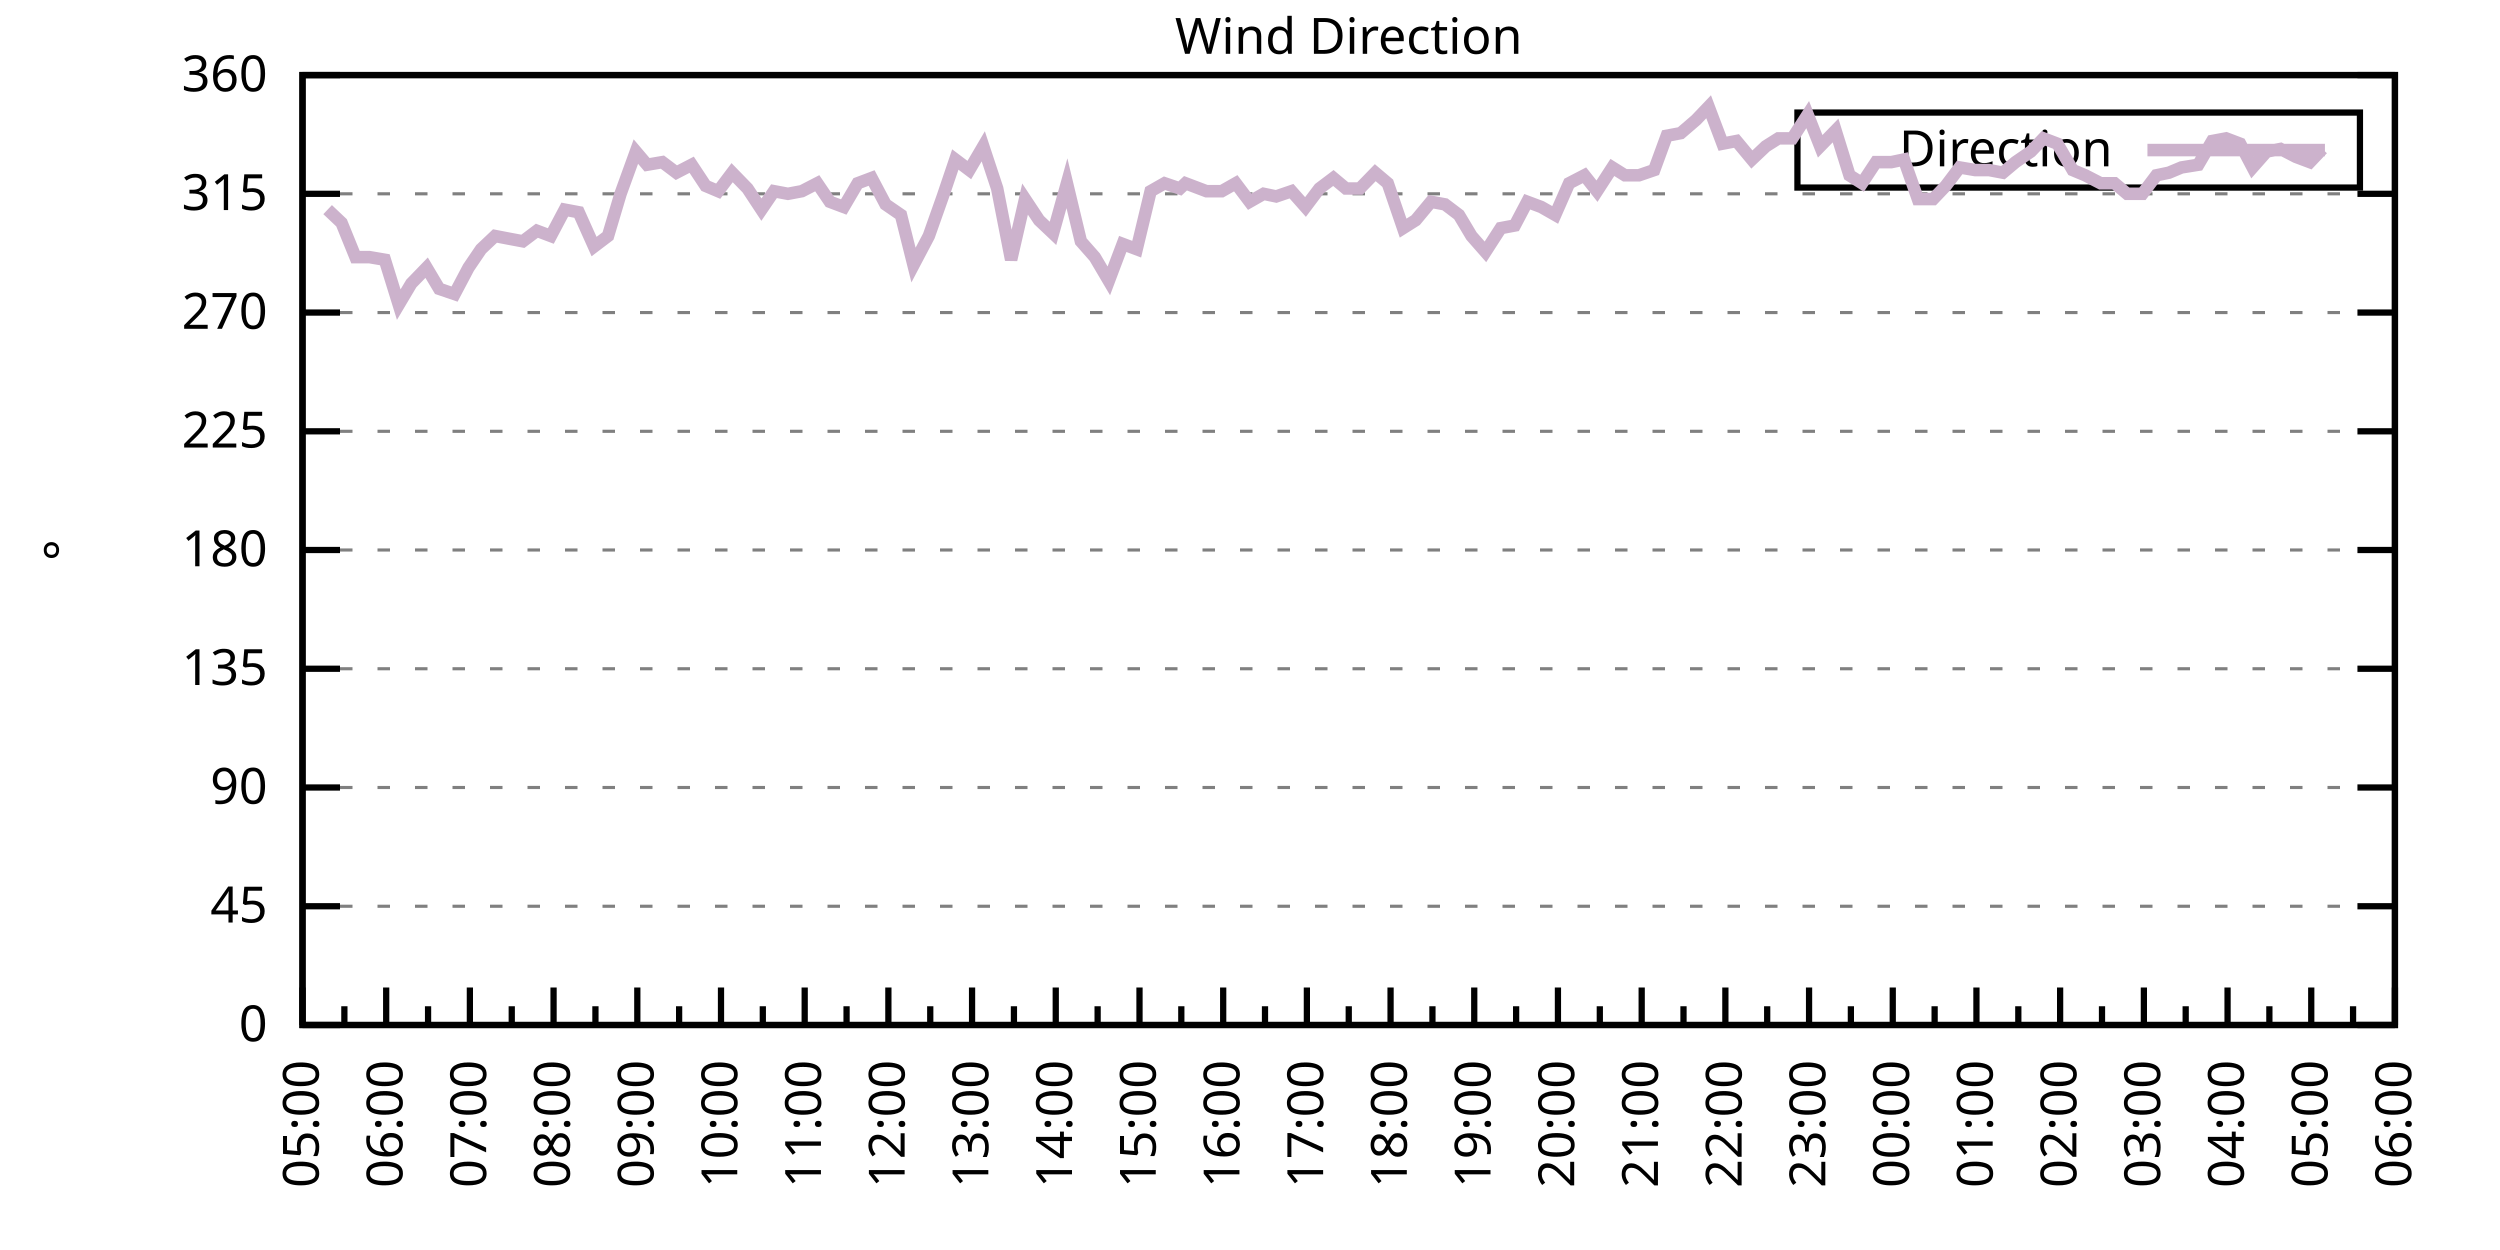
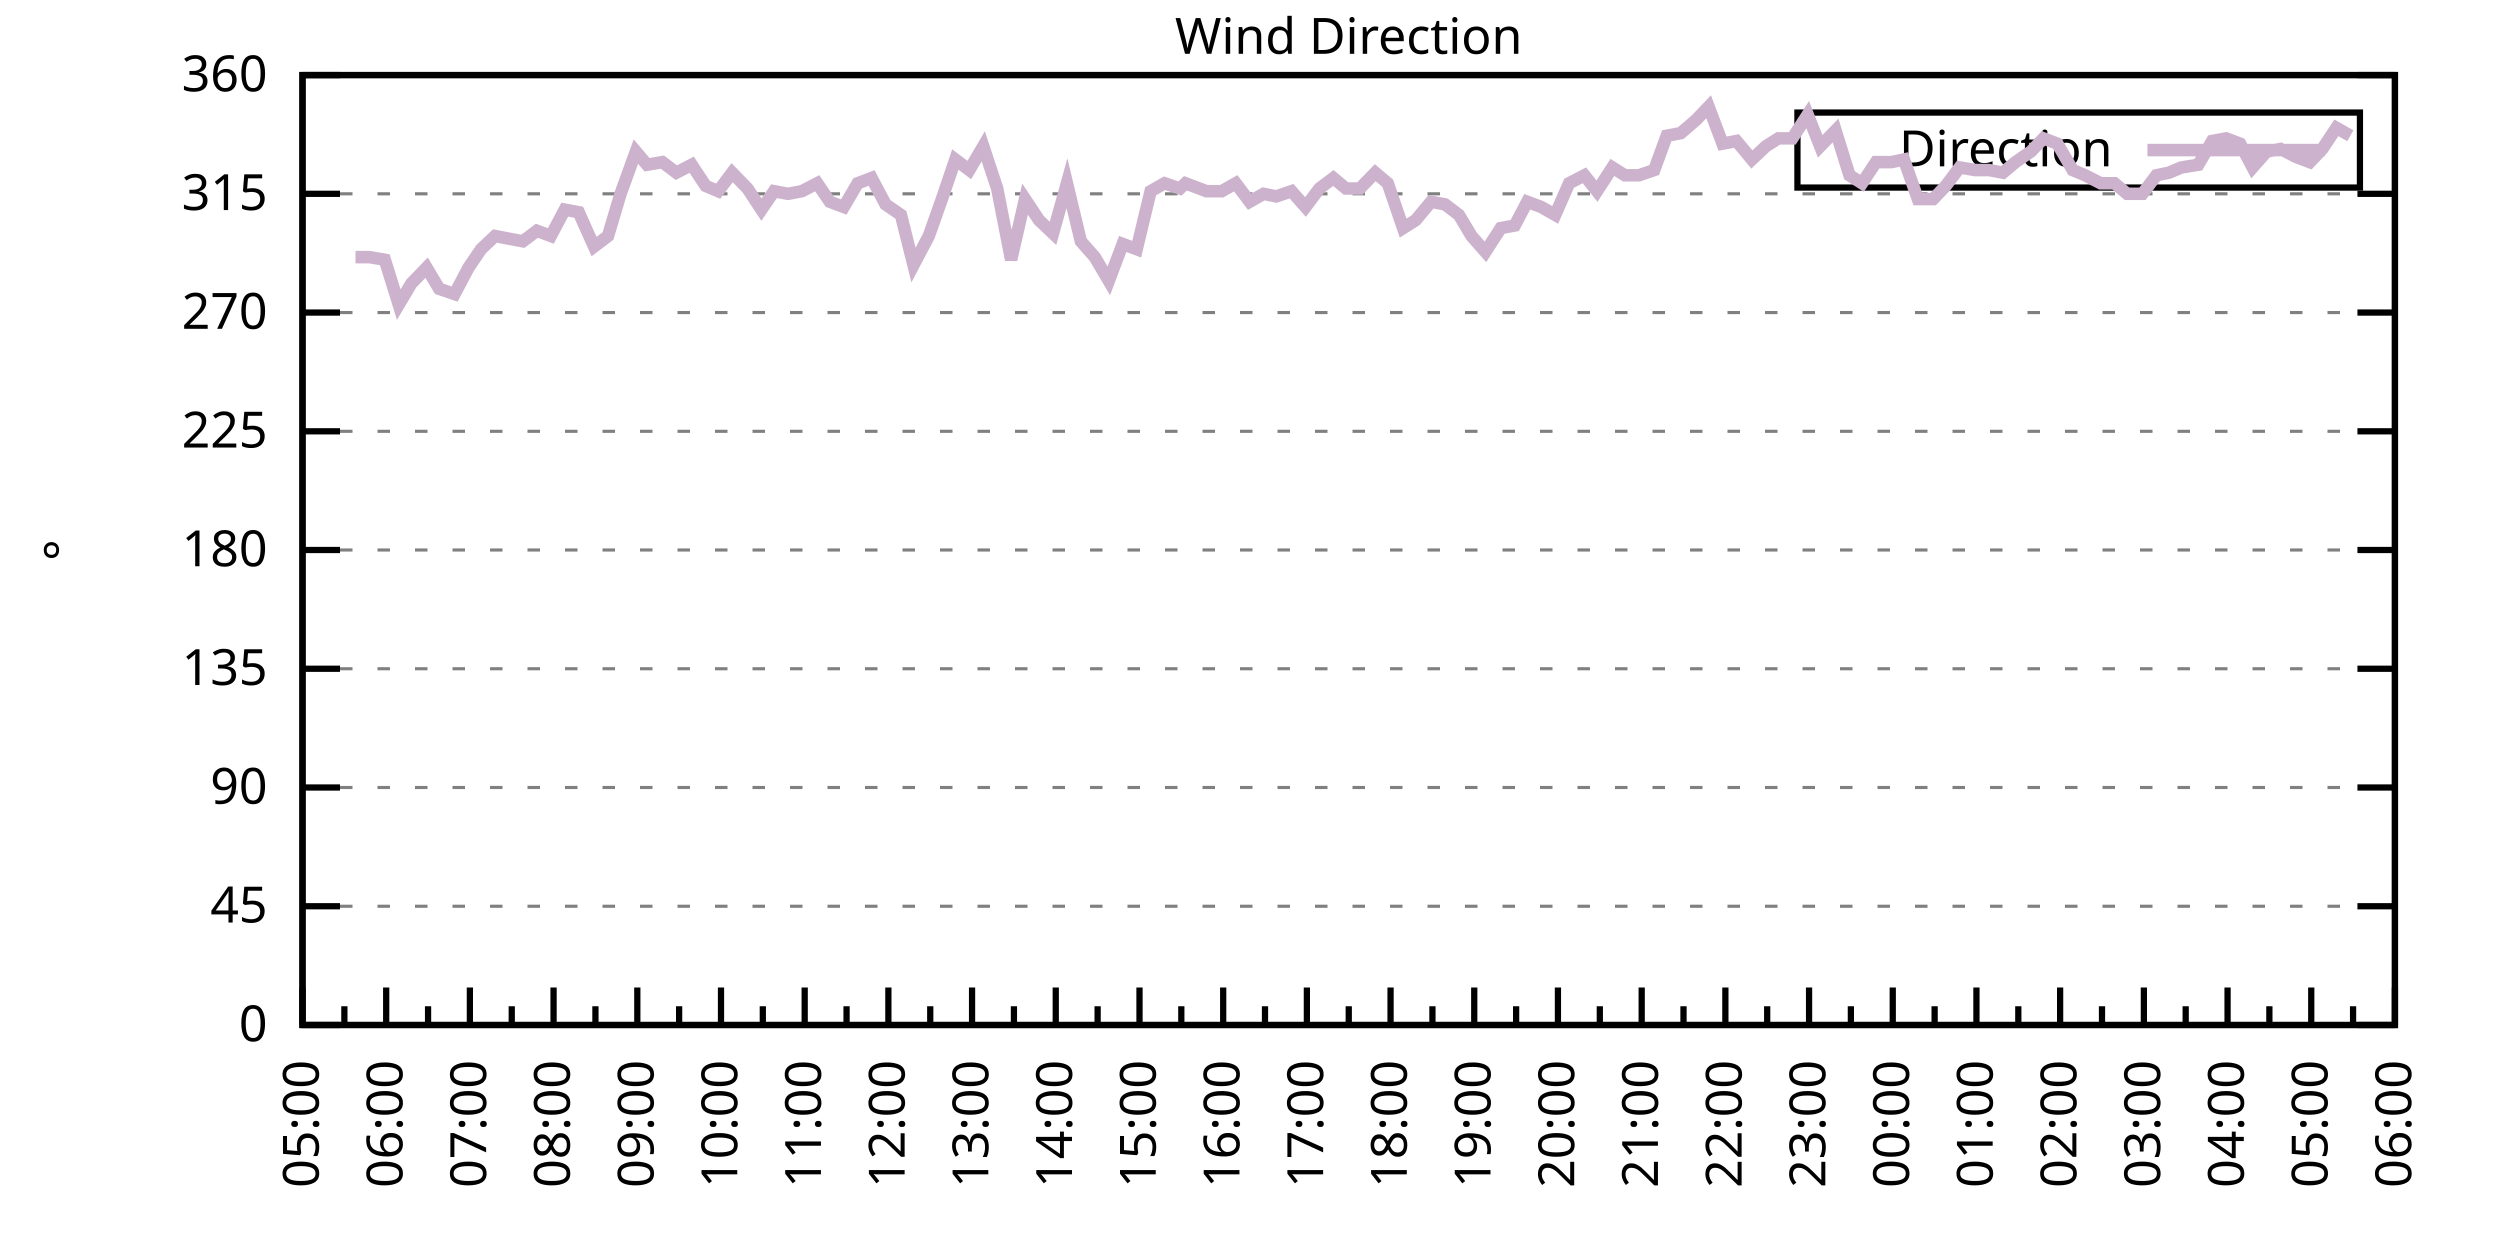
<svg xmlns="http://www.w3.org/2000/svg" xmlns:xlink="http://www.w3.org/1999/xlink" width="400" height="200" viewBox="0 0 400 200">
  <g id="gnuplot_canvas">
    <rect x="0" y="0" width="400" height="200" fill="none" />
    <defs>
      <circle id="gpDot" r="0.5" stroke-width="0.5" stroke="currentColor" />
      <path id="gpPt0" stroke-width="0.333" stroke="currentColor" d="M-1,0 h2 M0,-1 v2" />
      <path id="gpPt1" stroke-width="0.333" stroke="currentColor" d="M-1,-1 L1,1 M1,-1 L-1,1" />
      <path id="gpPt2" stroke-width="0.333" stroke="currentColor" d="M-1,0 L1,0 M0,-1 L0,1 M-1,-1 L1,1 M-1,1 L1,-1" />
      <rect id="gpPt3" stroke-width="0.333" stroke="currentColor" x="-1" y="-1" width="2" height="2" />
      <rect id="gpPt4" stroke-width="0.333" stroke="currentColor" fill="currentColor" x="-1" y="-1" width="2" height="2" />
      <circle id="gpPt5" stroke-width="0.333" stroke="currentColor" cx="0" cy="0" r="1" />
      <use xlink:href="#gpPt5" id="gpPt6" fill="currentColor" stroke="none" />
      <path id="gpPt7" stroke-width="0.333" stroke="currentColor" d="M0,-1.33 L-1.33,0.67 L1.33,0.67 z" />
      <use xlink:href="#gpPt7" id="gpPt8" fill="currentColor" stroke="none" />
      <use xlink:href="#gpPt7" id="gpPt9" stroke="currentColor" transform="rotate(180)" />
      <use xlink:href="#gpPt9" id="gpPt10" fill="currentColor" stroke="none" />
      <use xlink:href="#gpPt3" id="gpPt11" stroke="currentColor" transform="rotate(45)" />
      <use xlink:href="#gpPt11" id="gpPt12" fill="currentColor" stroke="none" />
      <path id="gpPt13" stroke-width="0.333" stroke="currentColor" d="M0,1.330 L1.265,0.411 L0.782,-1.067 L-0.782,-1.076 L-1.265,0.411 z" />
      <use xlink:href="#gpPt13" id="gpPt14" fill="currentColor" stroke="none" />
      <filter id="textbox" filterUnits="objectBoundingBox" x="0" y="0" height="1" width="1">
        <feFlood flood-color="white" flood-opacity="1" result="bgnd" />
        <feComposite in="SourceGraphic" in2="bgnd" operator="atop" />
      </filter>
      <filter id="greybox" filterUnits="objectBoundingBox" x="0" y="0" height="1" width="1">
        <feFlood flood-color="lightgrey" flood-opacity="1" result="grey" />
        <feComposite in="SourceGraphic" in2="grey" operator="atop" />
      </filter>
    </defs>
    <g fill="none" color="white" stroke="currentColor" stroke-width="1.00" stroke-linecap="butt" stroke-linejoin="miter">
</g>
    <g fill="none" color="black" stroke="currentColor" stroke-width="1.00" stroke-linecap="butt" stroke-linejoin="miter">
      <g stroke="none" shape-rendering="crispEdges">
        <polygon fill="rgb(255, 255, 255)" points="48.40,164.00 383.18,164.00 383.18,12.02 48.40,12.02 " />
      </g>
    </g>
    <g fill="none" color="black" stroke="currentColor" stroke-width="1.00" stroke-linecap="butt" stroke-linejoin="miter">
</g>
    <g fill="none" color="black" stroke="black" stroke-width="0.50" stroke-linecap="butt" stroke-linejoin="miter">
</g>
    <g fill="none" color="gray" stroke="currentColor" stroke-width="0.50" stroke-linecap="butt" stroke-linejoin="miter">
      <path stroke="gray" stroke-dasharray="2,4" class="gridline" d="M48.40,164.00 L383.19,164.00  " />
    </g>
    <g fill="none" color="gray" stroke="gray" stroke-width="1.00" stroke-linecap="butt" stroke-linejoin="miter">
</g>
    <g fill="none" color="black" stroke="currentColor" stroke-width="1.00" stroke-linecap="butt" stroke-linejoin="miter">
      <path stroke="black" d="M48.40,164.00 L54.40,164.00 M383.19,164.00 L377.19,164.00  " />
      <g transform="translate(42.80,166.60)" stroke="none" fill="black" font-family="Sans" font-size="8.00" text-anchor="end">
        <text>
          <tspan font-family="Sans"> 0</tspan>
        </text>
      </g>
    </g>
    <g fill="none" color="black" stroke="currentColor" stroke-width="1.00" stroke-linecap="butt" stroke-linejoin="miter">
</g>
    <g fill="none" color="black" stroke="black" stroke-width="0.50" stroke-linecap="butt" stroke-linejoin="miter">
</g>
    <g fill="none" color="gray" stroke="currentColor" stroke-width="0.50" stroke-linecap="butt" stroke-linejoin="miter">
      <path stroke="gray" stroke-dasharray="2,4" class="gridline" d="M48.40,145.00 L383.19,145.00  " />
    </g>
    <g fill="none" color="gray" stroke="gray" stroke-width="1.00" stroke-linecap="butt" stroke-linejoin="miter">
</g>
    <g fill="none" color="black" stroke="currentColor" stroke-width="1.00" stroke-linecap="butt" stroke-linejoin="miter">
      <path stroke="black" d="M48.40,145.00 L54.40,145.00 M383.19,145.00 L377.19,145.00  " />
      <g transform="translate(42.80,147.60)" stroke="none" fill="black" font-family="Sans" font-size="8.00" text-anchor="end">
        <text>
          <tspan font-family="Sans"> 45</tspan>
        </text>
      </g>
    </g>
    <g fill="none" color="black" stroke="currentColor" stroke-width="1.00" stroke-linecap="butt" stroke-linejoin="miter">
</g>
    <g fill="none" color="black" stroke="black" stroke-width="0.50" stroke-linecap="butt" stroke-linejoin="miter">
</g>
    <g fill="none" color="gray" stroke="currentColor" stroke-width="0.50" stroke-linecap="butt" stroke-linejoin="miter">
      <path stroke="gray" stroke-dasharray="2,4" class="gridline" d="M48.40,126.00 L383.19,126.00  " />
    </g>
    <g fill="none" color="gray" stroke="gray" stroke-width="1.00" stroke-linecap="butt" stroke-linejoin="miter">
</g>
    <g fill="none" color="black" stroke="currentColor" stroke-width="1.00" stroke-linecap="butt" stroke-linejoin="miter">
      <path stroke="black" d="M48.40,126.00 L54.40,126.00 M383.19,126.00 L377.19,126.00  " />
      <g transform="translate(42.80,128.60)" stroke="none" fill="black" font-family="Sans" font-size="8.00" text-anchor="end">
        <text>
          <tspan font-family="Sans"> 90</tspan>
        </text>
      </g>
    </g>
    <g fill="none" color="black" stroke="currentColor" stroke-width="1.00" stroke-linecap="butt" stroke-linejoin="miter">
</g>
    <g fill="none" color="black" stroke="black" stroke-width="0.50" stroke-linecap="butt" stroke-linejoin="miter">
</g>
    <g fill="none" color="gray" stroke="currentColor" stroke-width="0.50" stroke-linecap="butt" stroke-linejoin="miter">
      <path stroke="gray" stroke-dasharray="2,4" class="gridline" d="M48.40,107.00 L383.19,107.00  " />
    </g>
    <g fill="none" color="gray" stroke="gray" stroke-width="1.00" stroke-linecap="butt" stroke-linejoin="miter">
</g>
    <g fill="none" color="black" stroke="currentColor" stroke-width="1.00" stroke-linecap="butt" stroke-linejoin="miter">
      <path stroke="black" d="M48.40,107.00 L54.40,107.00 M383.19,107.00 L377.19,107.00  " />
      <g transform="translate(42.80,109.60)" stroke="none" fill="black" font-family="Sans" font-size="8.00" text-anchor="end">
        <text>
          <tspan font-family="Sans"> 135</tspan>
        </text>
      </g>
    </g>
    <g fill="none" color="black" stroke="currentColor" stroke-width="1.00" stroke-linecap="butt" stroke-linejoin="miter">
</g>
    <g fill="none" color="black" stroke="black" stroke-width="0.50" stroke-linecap="butt" stroke-linejoin="miter">
</g>
    <g fill="none" color="gray" stroke="currentColor" stroke-width="0.50" stroke-linecap="butt" stroke-linejoin="miter">
      <path stroke="gray" stroke-dasharray="2,4" class="gridline" d="M48.40,88.00 L383.19,88.00  " />
    </g>
    <g fill="none" color="gray" stroke="gray" stroke-width="1.00" stroke-linecap="butt" stroke-linejoin="miter">
</g>
    <g fill="none" color="black" stroke="currentColor" stroke-width="1.00" stroke-linecap="butt" stroke-linejoin="miter">
      <path stroke="black" d="M48.40,88.00 L54.40,88.00 M383.19,88.00 L377.19,88.00  " />
      <g transform="translate(42.80,90.60)" stroke="none" fill="black" font-family="Sans" font-size="8.00" text-anchor="end">
        <text>
          <tspan font-family="Sans"> 180</tspan>
        </text>
      </g>
    </g>
    <g fill="none" color="black" stroke="currentColor" stroke-width="1.00" stroke-linecap="butt" stroke-linejoin="miter">
</g>
    <g fill="none" color="black" stroke="black" stroke-width="0.50" stroke-linecap="butt" stroke-linejoin="miter">
</g>
    <g fill="none" color="gray" stroke="currentColor" stroke-width="0.50" stroke-linecap="butt" stroke-linejoin="miter">
      <path stroke="gray" stroke-dasharray="2,4" class="gridline" d="M48.40,69.01 L383.19,69.01  " />
    </g>
    <g fill="none" color="gray" stroke="gray" stroke-width="1.00" stroke-linecap="butt" stroke-linejoin="miter">
</g>
    <g fill="none" color="black" stroke="currentColor" stroke-width="1.00" stroke-linecap="butt" stroke-linejoin="miter">
      <path stroke="black" d="M48.40,69.01 L54.40,69.01 M383.19,69.01 L377.19,69.01  " />
      <g transform="translate(42.80,71.61)" stroke="none" fill="black" font-family="Sans" font-size="8.00" text-anchor="end">
        <text>
          <tspan font-family="Sans"> 225</tspan>
        </text>
      </g>
    </g>
    <g fill="none" color="black" stroke="currentColor" stroke-width="1.00" stroke-linecap="butt" stroke-linejoin="miter">
</g>
    <g fill="none" color="black" stroke="black" stroke-width="0.50" stroke-linecap="butt" stroke-linejoin="miter">
</g>
    <g fill="none" color="gray" stroke="currentColor" stroke-width="0.50" stroke-linecap="butt" stroke-linejoin="miter">
      <path stroke="gray" stroke-dasharray="2,4" class="gridline" d="M48.40,50.01 L383.19,50.01  " />
    </g>
    <g fill="none" color="gray" stroke="gray" stroke-width="1.00" stroke-linecap="butt" stroke-linejoin="miter">
</g>
    <g fill="none" color="black" stroke="currentColor" stroke-width="1.00" stroke-linecap="butt" stroke-linejoin="miter">
      <path stroke="black" d="M48.40,50.01 L54.40,50.01 M383.19,50.01 L377.19,50.01  " />
      <g transform="translate(42.80,52.61)" stroke="none" fill="black" font-family="Sans" font-size="8.00" text-anchor="end">
        <text>
          <tspan font-family="Sans"> 270</tspan>
        </text>
      </g>
    </g>
    <g fill="none" color="black" stroke="currentColor" stroke-width="1.00" stroke-linecap="butt" stroke-linejoin="miter">
</g>
    <g fill="none" color="black" stroke="black" stroke-width="0.50" stroke-linecap="butt" stroke-linejoin="miter">
</g>
    <g fill="none" color="gray" stroke="currentColor" stroke-width="0.50" stroke-linecap="butt" stroke-linejoin="miter">
      <path stroke="gray" stroke-dasharray="2,4" class="gridline" d="M48.40,31.01 L383.19,31.01  " />
    </g>
    <g fill="none" color="gray" stroke="gray" stroke-width="1.00" stroke-linecap="butt" stroke-linejoin="miter">
</g>
    <g fill="none" color="black" stroke="currentColor" stroke-width="1.00" stroke-linecap="butt" stroke-linejoin="miter">
      <path stroke="black" d="M48.40,31.01 L54.40,31.01 M383.19,31.01 L377.19,31.01  " />
      <g transform="translate(42.80,33.61)" stroke="none" fill="black" font-family="Sans" font-size="8.00" text-anchor="end">
        <text>
          <tspan font-family="Sans"> 315</tspan>
        </text>
      </g>
    </g>
    <g fill="none" color="black" stroke="currentColor" stroke-width="1.00" stroke-linecap="butt" stroke-linejoin="miter">
</g>
    <g fill="none" color="black" stroke="black" stroke-width="0.50" stroke-linecap="butt" stroke-linejoin="miter">
</g>
    <g fill="none" color="gray" stroke="currentColor" stroke-width="0.50" stroke-linecap="butt" stroke-linejoin="miter">
      <path stroke="gray" stroke-dasharray="2,4" class="gridline" d="M48.40,12.01 L383.19,12.01  " />
    </g>
    <g fill="none" color="gray" stroke="gray" stroke-width="1.00" stroke-linecap="butt" stroke-linejoin="miter">
</g>
    <g fill="none" color="black" stroke="currentColor" stroke-width="1.00" stroke-linecap="butt" stroke-linejoin="miter">
      <path stroke="black" d="M48.40,12.01 L54.40,12.01 M383.19,12.01 L377.19,12.01  " />
      <g transform="translate(42.80,14.61)" stroke="none" fill="black" font-family="Sans" font-size="8.00" text-anchor="end">
        <text>
          <tspan font-family="Sans"> 360</tspan>
        </text>
      </g>
    </g>
    <g fill="none" color="black" stroke="currentColor" stroke-width="1.00" stroke-linecap="butt" stroke-linejoin="miter">
      <path stroke="black" d="M48.40,164.00 L48.40,158.00  " />
      <g transform="translate(51.00,169.60) rotate(270)" stroke="none" fill="black" font-family="Sans" font-size="8.00" text-anchor="end">
        <text>
          <tspan font-family="Sans">05:00</tspan>
        </text>
      </g>
    </g>
    <g fill="none" color="black" stroke="currentColor" stroke-width="1.00" stroke-linecap="butt" stroke-linejoin="miter">
      <path stroke="black" d="M55.10,164.00 L55.10,161.00 M61.79,164.00 L61.79,158.00  " />
      <g transform="translate(64.39,169.60) rotate(270)" stroke="none" fill="black" font-family="Sans" font-size="8.00" text-anchor="end">
        <text>
          <tspan font-family="Sans">06:00</tspan>
        </text>
      </g>
    </g>
    <g fill="none" color="black" stroke="currentColor" stroke-width="1.00" stroke-linecap="butt" stroke-linejoin="miter">
      <path stroke="black" d="M68.49,164.00 L68.49,161.00 M75.18,164.00 L75.18,158.00  " />
      <g transform="translate(77.78,169.60) rotate(270)" stroke="none" fill="black" font-family="Sans" font-size="8.00" text-anchor="end">
        <text>
          <tspan font-family="Sans">07:00</tspan>
        </text>
      </g>
    </g>
    <g fill="none" color="black" stroke="currentColor" stroke-width="1.00" stroke-linecap="butt" stroke-linejoin="miter">
      <path stroke="black" d="M81.88,164.00 L81.88,161.00 M88.57,164.00 L88.57,158.00  " />
      <g transform="translate(91.17,169.60) rotate(270)" stroke="none" fill="black" font-family="Sans" font-size="8.00" text-anchor="end">
        <text>
          <tspan font-family="Sans">08:00</tspan>
        </text>
      </g>
    </g>
    <g fill="none" color="black" stroke="currentColor" stroke-width="1.00" stroke-linecap="butt" stroke-linejoin="miter">
      <path stroke="black" d="M95.27,164.00 L95.27,161.00 M101.97,164.00 L101.97,158.00  " />
      <g transform="translate(104.57,169.60) rotate(270)" stroke="none" fill="black" font-family="Sans" font-size="8.00" text-anchor="end">
        <text>
          <tspan font-family="Sans">09:00</tspan>
        </text>
      </g>
    </g>
    <g fill="none" color="black" stroke="currentColor" stroke-width="1.00" stroke-linecap="butt" stroke-linejoin="miter">
      <path stroke="black" d="M108.66,164.00 L108.66,161.00 M115.36,164.00 L115.36,158.00  " />
      <g transform="translate(117.96,169.60) rotate(270)" stroke="none" fill="black" font-family="Sans" font-size="8.00" text-anchor="end">
        <text>
          <tspan font-family="Sans">10:00</tspan>
        </text>
      </g>
    </g>
    <g fill="none" color="black" stroke="currentColor" stroke-width="1.00" stroke-linecap="butt" stroke-linejoin="miter">
      <path stroke="black" d="M122.05,164.00 L122.05,161.00 M128.75,164.00 L128.75,158.00  " />
      <g transform="translate(131.35,169.60) rotate(270)" stroke="none" fill="black" font-family="Sans" font-size="8.00" text-anchor="end">
        <text>
          <tspan font-family="Sans">11:00</tspan>
        </text>
      </g>
    </g>
    <g fill="none" color="black" stroke="currentColor" stroke-width="1.00" stroke-linecap="butt" stroke-linejoin="miter">
      <path stroke="black" d="M135.45,164.00 L135.45,161.00 M142.14,164.00 L142.14,158.00  " />
      <g transform="translate(144.74,169.60) rotate(270)" stroke="none" fill="black" font-family="Sans" font-size="8.00" text-anchor="end">
        <text>
          <tspan font-family="Sans">12:00</tspan>
        </text>
      </g>
    </g>
    <g fill="none" color="black" stroke="currentColor" stroke-width="1.00" stroke-linecap="butt" stroke-linejoin="miter">
      <path stroke="black" d="M148.84,164.00 L148.84,161.00 M155.53,164.00 L155.53,158.00  " />
      <g transform="translate(158.13,169.60) rotate(270)" stroke="none" fill="black" font-family="Sans" font-size="8.00" text-anchor="end">
        <text>
          <tspan font-family="Sans">13:00</tspan>
        </text>
      </g>
    </g>
    <g fill="none" color="black" stroke="currentColor" stroke-width="1.00" stroke-linecap="butt" stroke-linejoin="miter">
      <path stroke="black" d="M162.23,164.00 L162.23,161.00 M168.92,164.00 L168.92,158.00  " />
      <g transform="translate(171.52,169.60) rotate(270)" stroke="none" fill="black" font-family="Sans" font-size="8.00" text-anchor="end">
        <text>
          <tspan font-family="Sans">14:00</tspan>
        </text>
      </g>
    </g>
    <g fill="none" color="black" stroke="currentColor" stroke-width="1.00" stroke-linecap="butt" stroke-linejoin="miter">
      <path stroke="black" d="M175.62,164.00 L175.62,161.00 M182.32,164.00 L182.32,158.00  " />
      <g transform="translate(184.92,169.60) rotate(270)" stroke="none" fill="black" font-family="Sans" font-size="8.00" text-anchor="end">
        <text>
          <tspan font-family="Sans">15:00</tspan>
        </text>
      </g>
    </g>
    <g fill="none" color="black" stroke="currentColor" stroke-width="1.00" stroke-linecap="butt" stroke-linejoin="miter">
      <path stroke="black" d="M189.01,164.00 L189.01,161.00 M195.71,164.00 L195.71,158.00  " />
      <g transform="translate(198.31,169.60) rotate(270)" stroke="none" fill="black" font-family="Sans" font-size="8.00" text-anchor="end">
        <text>
          <tspan font-family="Sans">16:00</tspan>
        </text>
      </g>
    </g>
    <g fill="none" color="black" stroke="currentColor" stroke-width="1.00" stroke-linecap="butt" stroke-linejoin="miter">
      <path stroke="black" d="M202.40,164.00 L202.40,161.00 M209.10,164.00 L209.10,158.00  " />
      <g transform="translate(211.70,169.60) rotate(270)" stroke="none" fill="black" font-family="Sans" font-size="8.00" text-anchor="end">
        <text>
          <tspan font-family="Sans">17:00</tspan>
        </text>
      </g>
    </g>
    <g fill="none" color="black" stroke="currentColor" stroke-width="1.00" stroke-linecap="butt" stroke-linejoin="miter">
      <path stroke="black" d="M215.80,164.00 L215.80,161.00 M222.49,164.00 L222.49,158.00  " />
      <g transform="translate(225.09,169.60) rotate(270)" stroke="none" fill="black" font-family="Sans" font-size="8.00" text-anchor="end">
        <text>
          <tspan font-family="Sans">18:00</tspan>
        </text>
      </g>
    </g>
    <g fill="none" color="black" stroke="currentColor" stroke-width="1.00" stroke-linecap="butt" stroke-linejoin="miter">
      <path stroke="black" d="M229.19,164.00 L229.19,161.00 M235.88,164.00 L235.88,158.00  " />
      <g transform="translate(238.48,169.60) rotate(270)" stroke="none" fill="black" font-family="Sans" font-size="8.00" text-anchor="end">
        <text>
          <tspan font-family="Sans">19:00</tspan>
        </text>
      </g>
    </g>
    <g fill="none" color="black" stroke="currentColor" stroke-width="1.00" stroke-linecap="butt" stroke-linejoin="miter">
      <path stroke="black" d="M242.58,164.00 L242.58,161.00 M249.27,164.00 L249.27,158.00  " />
      <g transform="translate(251.87,169.60) rotate(270)" stroke="none" fill="black" font-family="Sans" font-size="8.00" text-anchor="end">
        <text>
          <tspan font-family="Sans">20:00</tspan>
        </text>
      </g>
    </g>
    <g fill="none" color="black" stroke="currentColor" stroke-width="1.00" stroke-linecap="butt" stroke-linejoin="miter">
      <path stroke="black" d="M255.97,164.00 L255.97,161.00 M262.67,164.00 L262.67,158.00  " />
      <g transform="translate(265.27,169.60) rotate(270)" stroke="none" fill="black" font-family="Sans" font-size="8.00" text-anchor="end">
        <text>
          <tspan font-family="Sans">21:00</tspan>
        </text>
      </g>
    </g>
    <g fill="none" color="black" stroke="currentColor" stroke-width="1.00" stroke-linecap="butt" stroke-linejoin="miter">
      <path stroke="black" d="M269.36,164.00 L269.36,161.00 M276.06,164.00 L276.06,158.00  " />
      <g transform="translate(278.66,169.60) rotate(270)" stroke="none" fill="black" font-family="Sans" font-size="8.00" text-anchor="end">
        <text>
          <tspan font-family="Sans">22:00</tspan>
        </text>
      </g>
    </g>
    <g fill="none" color="black" stroke="currentColor" stroke-width="1.00" stroke-linecap="butt" stroke-linejoin="miter">
      <path stroke="black" d="M282.75,164.00 L282.75,161.00 M289.45,164.00 L289.45,158.00  " />
      <g transform="translate(292.05,169.60) rotate(270)" stroke="none" fill="black" font-family="Sans" font-size="8.00" text-anchor="end">
        <text>
          <tspan font-family="Sans">23:00</tspan>
        </text>
      </g>
    </g>
    <g fill="none" color="black" stroke="currentColor" stroke-width="1.00" stroke-linecap="butt" stroke-linejoin="miter">
      <path stroke="black" d="M296.14,164.00 L296.14,161.00 M302.84,164.00 L302.84,158.00  " />
      <g transform="translate(305.44,169.60) rotate(270)" stroke="none" fill="black" font-family="Sans" font-size="8.00" text-anchor="end">
        <text>
          <tspan font-family="Sans">00:00</tspan>
        </text>
      </g>
    </g>
    <g fill="none" color="black" stroke="currentColor" stroke-width="1.00" stroke-linecap="butt" stroke-linejoin="miter">
      <path stroke="black" d="M309.54,164.00 L309.54,161.00 M316.23,164.00 L316.23,158.00  " />
      <g transform="translate(318.83,169.60) rotate(270)" stroke="none" fill="black" font-family="Sans" font-size="8.00" text-anchor="end">
        <text>
          <tspan font-family="Sans">01:00</tspan>
        </text>
      </g>
    </g>
    <g fill="none" color="black" stroke="currentColor" stroke-width="1.00" stroke-linecap="butt" stroke-linejoin="miter">
      <path stroke="black" d="M322.93,164.00 L322.93,161.00 M329.62,164.00 L329.62,158.00  " />
      <g transform="translate(332.22,169.60) rotate(270)" stroke="none" fill="black" font-family="Sans" font-size="8.00" text-anchor="end">
        <text>
          <tspan font-family="Sans">02:00</tspan>
        </text>
      </g>
    </g>
    <g fill="none" color="black" stroke="currentColor" stroke-width="1.00" stroke-linecap="butt" stroke-linejoin="miter">
      <path stroke="black" d="M336.32,164.00 L336.32,161.00 M343.02,164.00 L343.02,158.00  " />
      <g transform="translate(345.62,169.60) rotate(270)" stroke="none" fill="black" font-family="Sans" font-size="8.00" text-anchor="end">
        <text>
          <tspan font-family="Sans">03:00</tspan>
        </text>
      </g>
    </g>
    <g fill="none" color="black" stroke="currentColor" stroke-width="1.00" stroke-linecap="butt" stroke-linejoin="miter">
      <path stroke="black" d="M349.71,164.00 L349.71,161.00 M356.41,164.00 L356.41,158.00  " />
      <g transform="translate(359.01,169.60) rotate(270)" stroke="none" fill="black" font-family="Sans" font-size="8.00" text-anchor="end">
        <text>
          <tspan font-family="Sans">04:00</tspan>
        </text>
      </g>
    </g>
    <g fill="none" color="black" stroke="currentColor" stroke-width="1.00" stroke-linecap="butt" stroke-linejoin="miter">
      <path stroke="black" d="M363.10,164.00 L363.10,161.00 M369.80,164.00 L369.80,158.00  " />
      <g transform="translate(372.40,169.60) rotate(270)" stroke="none" fill="black" font-family="Sans" font-size="8.00" text-anchor="end">
        <text>
          <tspan font-family="Sans">05:00</tspan>
        </text>
      </g>
    </g>
    <g fill="none" color="black" stroke="currentColor" stroke-width="1.00" stroke-linecap="butt" stroke-linejoin="miter">
      <path stroke="black" d="M376.49,164.00 L376.49,161.00 M383.19,164.00 L383.19,158.00  " />
      <g transform="translate(385.79,169.60) rotate(270)" stroke="none" fill="black" font-family="Sans" font-size="8.00" text-anchor="end">
        <text>
          <tspan font-family="Sans">06:00</tspan>
        </text>
      </g>
    </g>
    <g fill="none" color="black" stroke="currentColor" stroke-width="1.00" stroke-linecap="butt" stroke-linejoin="miter">
</g>
    <g fill="none" color="black" stroke="currentColor" stroke-width="1.00" stroke-linecap="butt" stroke-linejoin="miter">
      <path stroke="black" d="M48.40,12.01 L48.40,164.00 L383.19,164.00 L383.19,12.01 L48.40,12.01 Z  " />
    </g>
    <g fill="none" color="black" stroke="currentColor" stroke-width="1.00" stroke-linecap="butt" stroke-linejoin="miter">
      <g transform="translate(12.80,88.01) rotate(270)" stroke="none" fill="black" font-family="Sans" font-size="8.00" text-anchor="middle">
        <text>
          <tspan font-family="Sans">°</tspan>
        </text>
      </g>
    </g>
    <g fill="none" color="black" stroke="currentColor" stroke-width="1.00" stroke-linecap="butt" stroke-linejoin="miter">
</g>
    <g fill="none" color="black" stroke="currentColor" stroke-width="1.00" stroke-linecap="butt" stroke-linejoin="miter">
      <path stroke="black" d="M287.59,30.01 L287.59,18.01 L377.59,18.01 L377.59,30.01 L287.59,30.01 Z  " />
    </g>
    <g id="Wind_direction_plot_1">
      <g fill="none" color="white" stroke="black" stroke-width="2.00" stroke-linecap="butt" stroke-linejoin="miter">
</g>
      <g fill="none" color="black" stroke="currentColor" stroke-width="2.00" stroke-linecap="butt" stroke-linejoin="miter">
        <g transform="translate(337.99,26.61)" stroke="none" fill="black" font-family="Sans" font-size="8.00" text-anchor="end">
          <text>
            <tspan font-family="Sans">Direction</tspan>
          </text>
        </g>
      </g>
      <g fill="none" color="black" stroke="currentColor" stroke-width="2.00" stroke-linecap="butt" stroke-linejoin="miter">
-         <path stroke="rgb(204, 178, 204)" d="M343.59,24.01 L371.99,24.01 M52.42,33.54 L54.65,35.65 L56.88,41.14 L59.11,41.14 L61.57,41.56 L63.80,48.74   L65.81,45.36 L68.26,42.83 L70.27,46.21 L72.73,47.05 L74.96,42.83 L76.97,39.87 L79.20,37.76 L81.43,38.19   L83.66,38.61 L85.90,36.92 L88.13,37.76 L90.36,33.54 L92.59,33.96 L95.05,39.45 L97.28,37.76 L99.29,31.01   L101.74,24.25 L103.53,26.36 L105.98,25.94 L108.22,27.63 L110.67,26.36 L112.90,29.74 L114.91,30.59 L117.14,27.63   L119.60,30.16 L121.83,33.54 L123.84,30.59 L126.07,31.01 L128.30,30.59 L130.76,29.32 L132.77,32.28 L135.00,33.12   L137.23,29.32 L139.46,28.48 L141.69,32.70 L144.15,34.39 L146.16,42.41 L148.61,37.76 L150.85,31.43 L152.85,25.52   L155.09,27.21 L157.32,23.41 L159.55,30.16 L161.78,41.56 L164.01,31.85 L166.25,35.23 L168.48,37.34 L170.71,29.32   L172.94,38.61 L175.17,41.14 L177.41,44.94 L179.64,39.03 L181.87,39.87 L184.10,30.59 L186.33,29.32 L188.79,30.16   L189.68,29.32 L193.03,30.59 L195.48,30.59 L197.72,29.32 L199.95,32.28 L202.18,31.01 L204.19,31.43 L206.64,30.59   L208.88,33.12 L211.11,30.16 L213.34,28.48 L215.35,30.16 L217.58,30.16 L220.04,27.63 L222.04,29.32 L224.50,36.50   L226.51,35.23 L228.96,32.28 L231.20,32.70 L233.43,34.39 L235.44,37.76 L237.67,40.30 L240.12,36.50 L242.36,36.08   L244.36,32.28 L246.60,33.12 L248.83,34.39 L251.06,29.32 L253.51,28.05 L255.52,30.59 L257.98,26.79 L259.99,28.05   L262.22,28.05 L264.67,27.21 L266.68,21.72 L268.92,21.30 L271.37,19.19 L273.38,17.08 L275.61,22.99 L277.84,22.56   L280.30,25.52 L282.53,23.41 L284.54,22.14 L286.77,22.14 L289.23,18.34 L291.23,23.41 L293.69,20.88 L295.92,28.05   L297.93,29.32 L300.16,25.94 L302.62,25.94 L304.63,25.52 L306.86,31.85 L309.31,31.85 L311.32,29.74 L313.55,26.79   L316.01,27.21 L318.24,27.21 L320.47,27.63 L322.48,25.94 L324.94,24.25 L326.95,22.14 L329.18,22.99 L331.63,27.21   L333.64,28.05 L336.10,29.32 L338.33,29.32 L340.34,31.01 L342.79,31.01 L345.02,28.05 L347.03,27.63 L349.04,26.79   L351.72,26.36 L353.95,22.56 L356.18,22.14 L358.42,22.99 L360.42,26.79 L362.66,24.25 L364.89,23.83 L367.34,25.10   L369.58,25.94 L371.58,23.83  " />
+         <path stroke="rgb(204, 178, 204)" d="M343.59,24.01 L371.99,24.01 M56.88,41.14 L59.11,41.14 L61.57,41.56 L63.80,48.74 L65.81,45.36 L68.26,42.83   L70.27,46.21 L72.73,47.05 L74.96,42.83 L76.97,39.87 L79.20,37.76 L81.43,38.19 L83.66,38.61 L85.90,36.92   L88.13,37.76 L90.36,33.54 L92.59,33.96 L95.05,39.45 L97.28,37.76 L99.29,31.01 L101.74,24.25 L103.53,26.36   L105.98,25.94 L108.22,27.63 L110.67,26.36 L112.90,29.74 L114.91,30.59 L117.14,27.63 L119.60,30.16 L121.83,33.54   L123.84,30.59 L126.07,31.01 L128.30,30.59 L130.76,29.32 L132.77,32.28 L135.00,33.12 L137.23,29.32 L139.46,28.48   L141.69,32.70 L144.15,34.39 L146.16,42.41 L148.61,37.76 L150.85,31.43 L152.85,25.52 L155.09,27.21 L157.32,23.41   L159.55,30.16 L161.78,41.56 L164.01,31.85 L166.25,35.23 L168.48,37.34 L170.71,29.32 L172.94,38.61 L175.17,41.14   L177.41,44.94 L179.64,39.03 L181.87,39.87 L184.10,30.59 L186.33,29.32 L188.79,30.16 L189.68,29.32 L193.03,30.59   L195.48,30.59 L197.72,29.32 L199.95,32.28 L202.18,31.01 L204.19,31.43 L206.64,30.59 L208.88,33.12 L211.11,30.16   L213.34,28.48 L215.35,30.16 L217.58,30.16 L220.04,27.63 L222.04,29.32 L224.50,36.50 L226.51,35.23 L228.96,32.28   L231.20,32.70 L233.43,34.39 L235.44,37.76 L237.67,40.30 L240.12,36.50 L242.36,36.08 L244.36,32.28 L246.60,33.12   L248.83,34.39 L251.06,29.32 L253.51,28.05 L255.52,30.59 L257.98,26.79 L259.99,28.05 L262.22,28.05 L264.67,27.21   L266.68,21.72 L268.92,21.30 L271.37,19.19 L273.38,17.08 L275.61,22.99 L277.84,22.56 L280.30,25.52 L282.53,23.41   L284.54,22.14 L286.77,22.14 L289.23,18.34 L291.23,23.41 L293.69,20.88 L295.92,28.05 L297.93,29.32 L300.16,25.94   L302.62,25.94 L304.63,25.52 L306.86,31.85 L309.31,31.85 L311.32,29.74 L313.55,26.79 L316.01,27.21 L318.24,27.21   L320.47,27.63 L322.48,25.94 L324.94,24.25 L326.95,22.14 L329.18,22.99 L331.63,27.21 L333.64,28.05 L336.10,29.32   L338.33,29.32 L340.34,31.01 L342.79,31.01 L345.02,28.05 L347.03,27.63 L349.04,26.79 L351.72,26.36 L353.95,22.56   L356.18,22.14 L358.42,22.99 L360.42,26.79 L362.66,24.25 L364.89,23.83 L367.34,25.10 L369.58,25.94 L371.58,23.83   L373.82,20.45 L376.05,21.72  " />
      </g>
    </g>
    <g fill="none" color="black" stroke="currentColor" stroke-width="2.00" stroke-linecap="butt" stroke-linejoin="miter">
</g>
    <g fill="none" color="black" stroke="black" stroke-width="1.00" stroke-linecap="butt" stroke-linejoin="miter">
</g>
    <g fill="none" color="black" stroke="currentColor" stroke-width="1.00" stroke-linecap="butt" stroke-linejoin="miter">
      <path stroke="black" d="M48.40,12.01 L48.40,164.00 L383.19,164.00 L383.19,12.01 L48.40,12.01 Z  " />
    </g>
    <g fill="none" color="black" stroke="currentColor" stroke-width="1.00" stroke-linecap="butt" stroke-linejoin="miter">
      <g transform="translate(215.79,8.61)" stroke="none" fill="black" font-family="Sans" font-size="8.00" text-anchor="middle">
        <text>
          <tspan font-family="Sans">Wind Direction</tspan>
        </text>
      </g>
    </g>
    <g fill="none" color="black" stroke="currentColor" stroke-width="1.00" stroke-linecap="butt" stroke-linejoin="miter">
</g>
  </g>
</svg>
